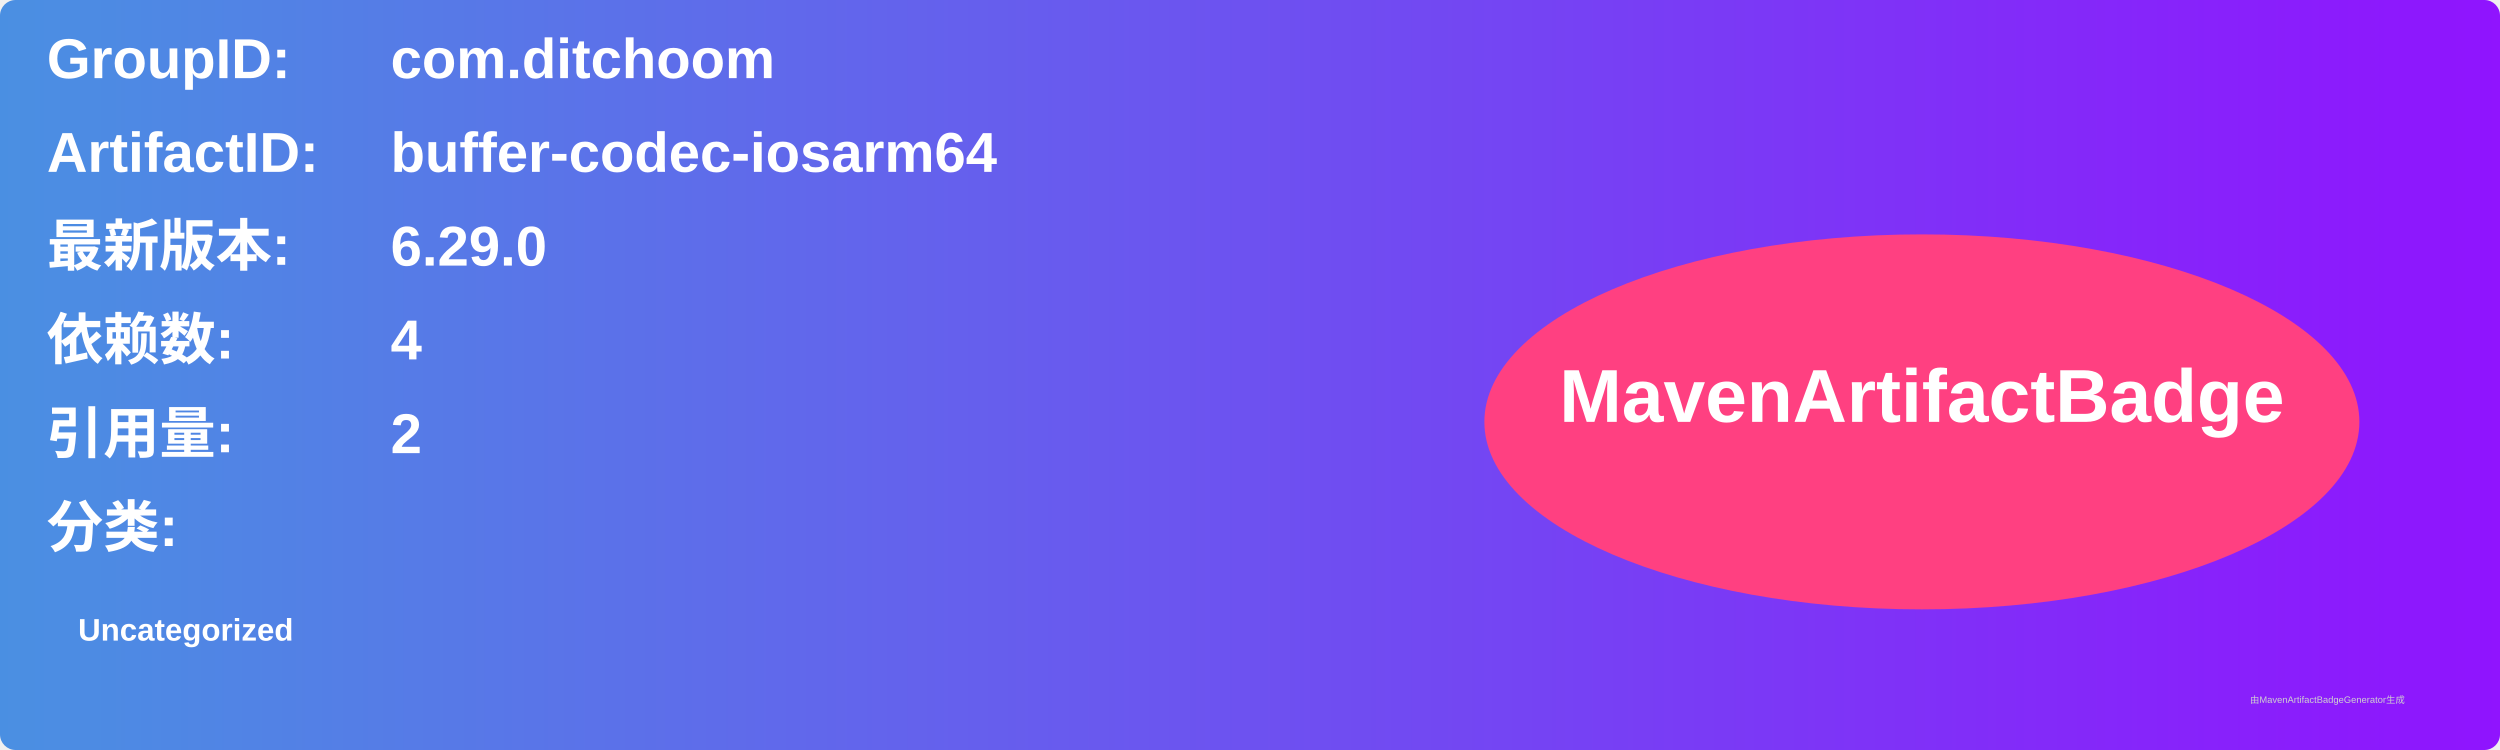
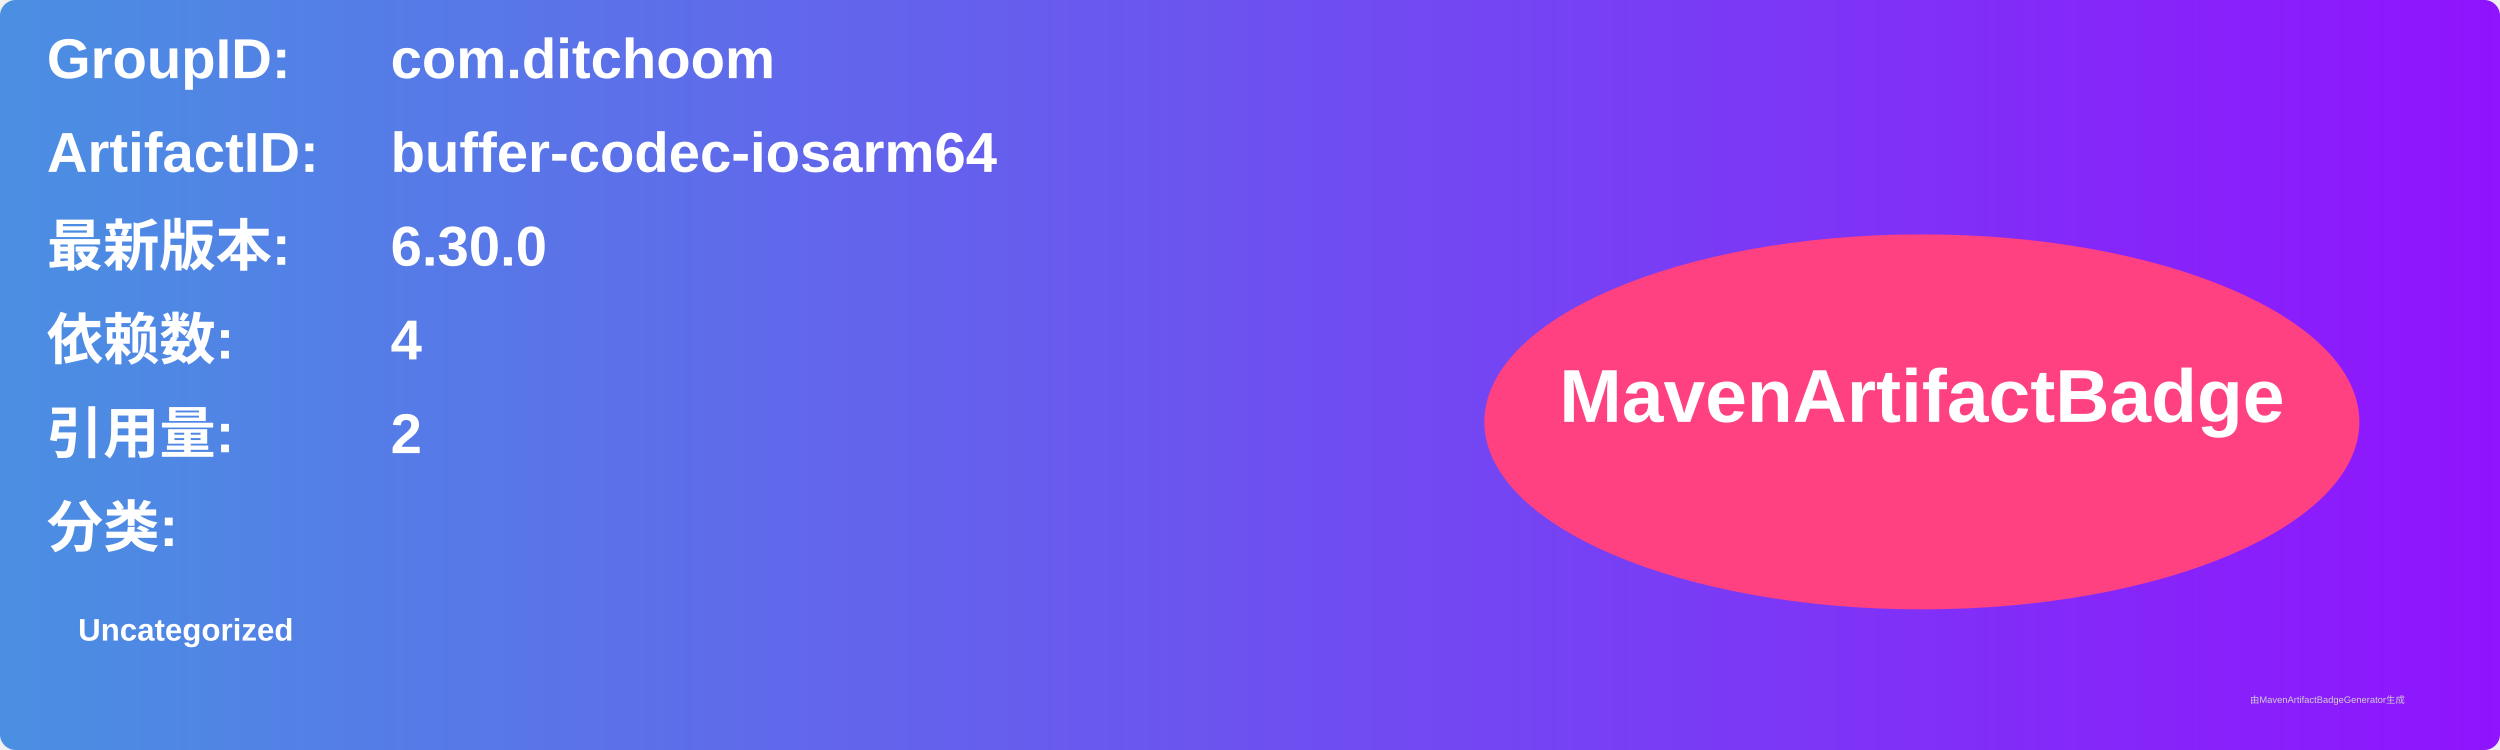
<svg xmlns="http://www.w3.org/2000/svg" width="800" height="240" viewBox="0 0 800 240">
  <linearGradient id="grad" x1="0%" y1="0%" x2="100%" y2="0%">
    <stop offset="0%" stop-color="#4a90e2" />
    <stop offset="100%" stop-color="#9013fe" />
  </linearGradient>
  <rect width="100%" height="100%" rx="5" ry="5" fill="url(#grad)" />
  <g transform="translate(15, 15)">
    <text x="0" y="10" font-family="Arial" font-size="18" fill="white" font-weight="bold" width="260">GroupID:</text>
    <text x="110" y="10" font-family="Arial" font-size="18" fill="white" font-weight="bold" width="460">com.ditchoom</text>
    <text x="0" y="40" font-family="Arial" font-size="18" fill="white" font-weight="bold" width="260">ArtifactID:</text>
    <text x="110" y="40" font-family="Arial" font-size="18" fill="white" font-weight="bold" width="460">buffer-codec-iosarm64</text>
    <text x="0" y="70" font-family="Arial" font-size="18" fill="white" font-weight="bold">最新版本:</text>
    <text x="110" y="70" font-family="Arial" font-size="18" fill="white" font-weight="bold">
-       <tspan font-weight="bold">6.29.0</tspan>
+       <tspan font-weight="bold">6.30.0</tspan>
    </text>
    <text x="0" y="100" font-family="Arial" font-size="18" fill="white" font-weight="bold">依赖数: </text>
    <text x="110" y="100" font-family="Arial" font-size="18" fill="white">
      <tspan font-weight="bold">4</tspan>
    </text>
    <text x="0" y="130" font-family="Arial" font-size="18" fill="white" font-weight="bold">引用量: </text>
    <text x="110" y="130" font-family="Arial" font-size="18" fill="white">
      <tspan font-weight="bold">2</tspan>
    </text>
    <text x="0" y="160" font-family="Arial" font-size="18" fill="white" font-weight="bold">分类:</text>
    <text x="10" y="190" font-family="Arial" font-size="10" fill="white">
      <tspan font-weight="bold">Uncategorized</tspan>
    </text>
    <ellipse cx="600" cy="120" rx="140" ry="60" fill="#ff4081" />
    <text x="600" y="120" text-anchor="middle" font-family="Arial" font-size="24" fill="white" font-weight="bold">MavenArtifactBadge</text>
  </g>
  <text x="720" y="225" font-family="Arial" font-size="3" fill="#d0d0d0">由MavenArtifactBadgeGenerator生成</text>
</svg>
